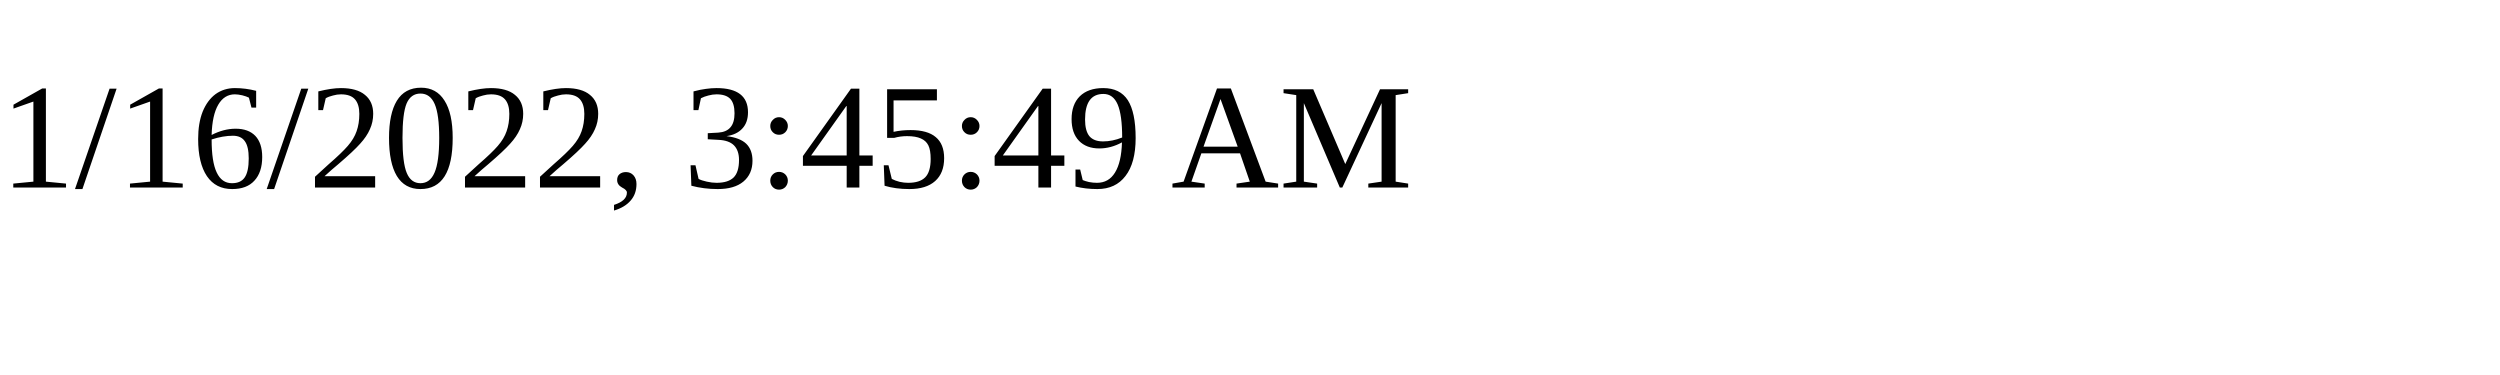
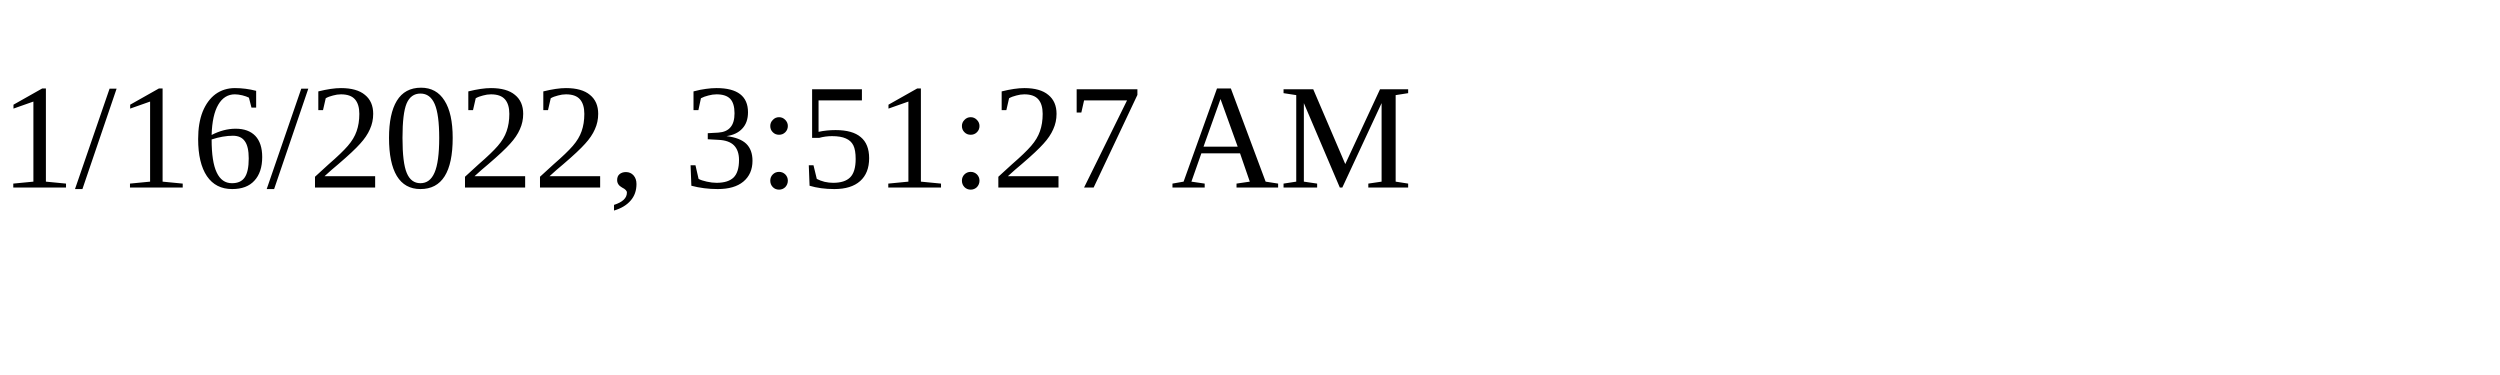
<svg xmlns="http://www.w3.org/2000/svg" height="30" width="200">
-   <text x="0" y="15">1/16/2022, 3:45:49 AM</text>
+   <text x="0" y="15">1/16/2022, 3:51:27 AM</text>
</svg>
